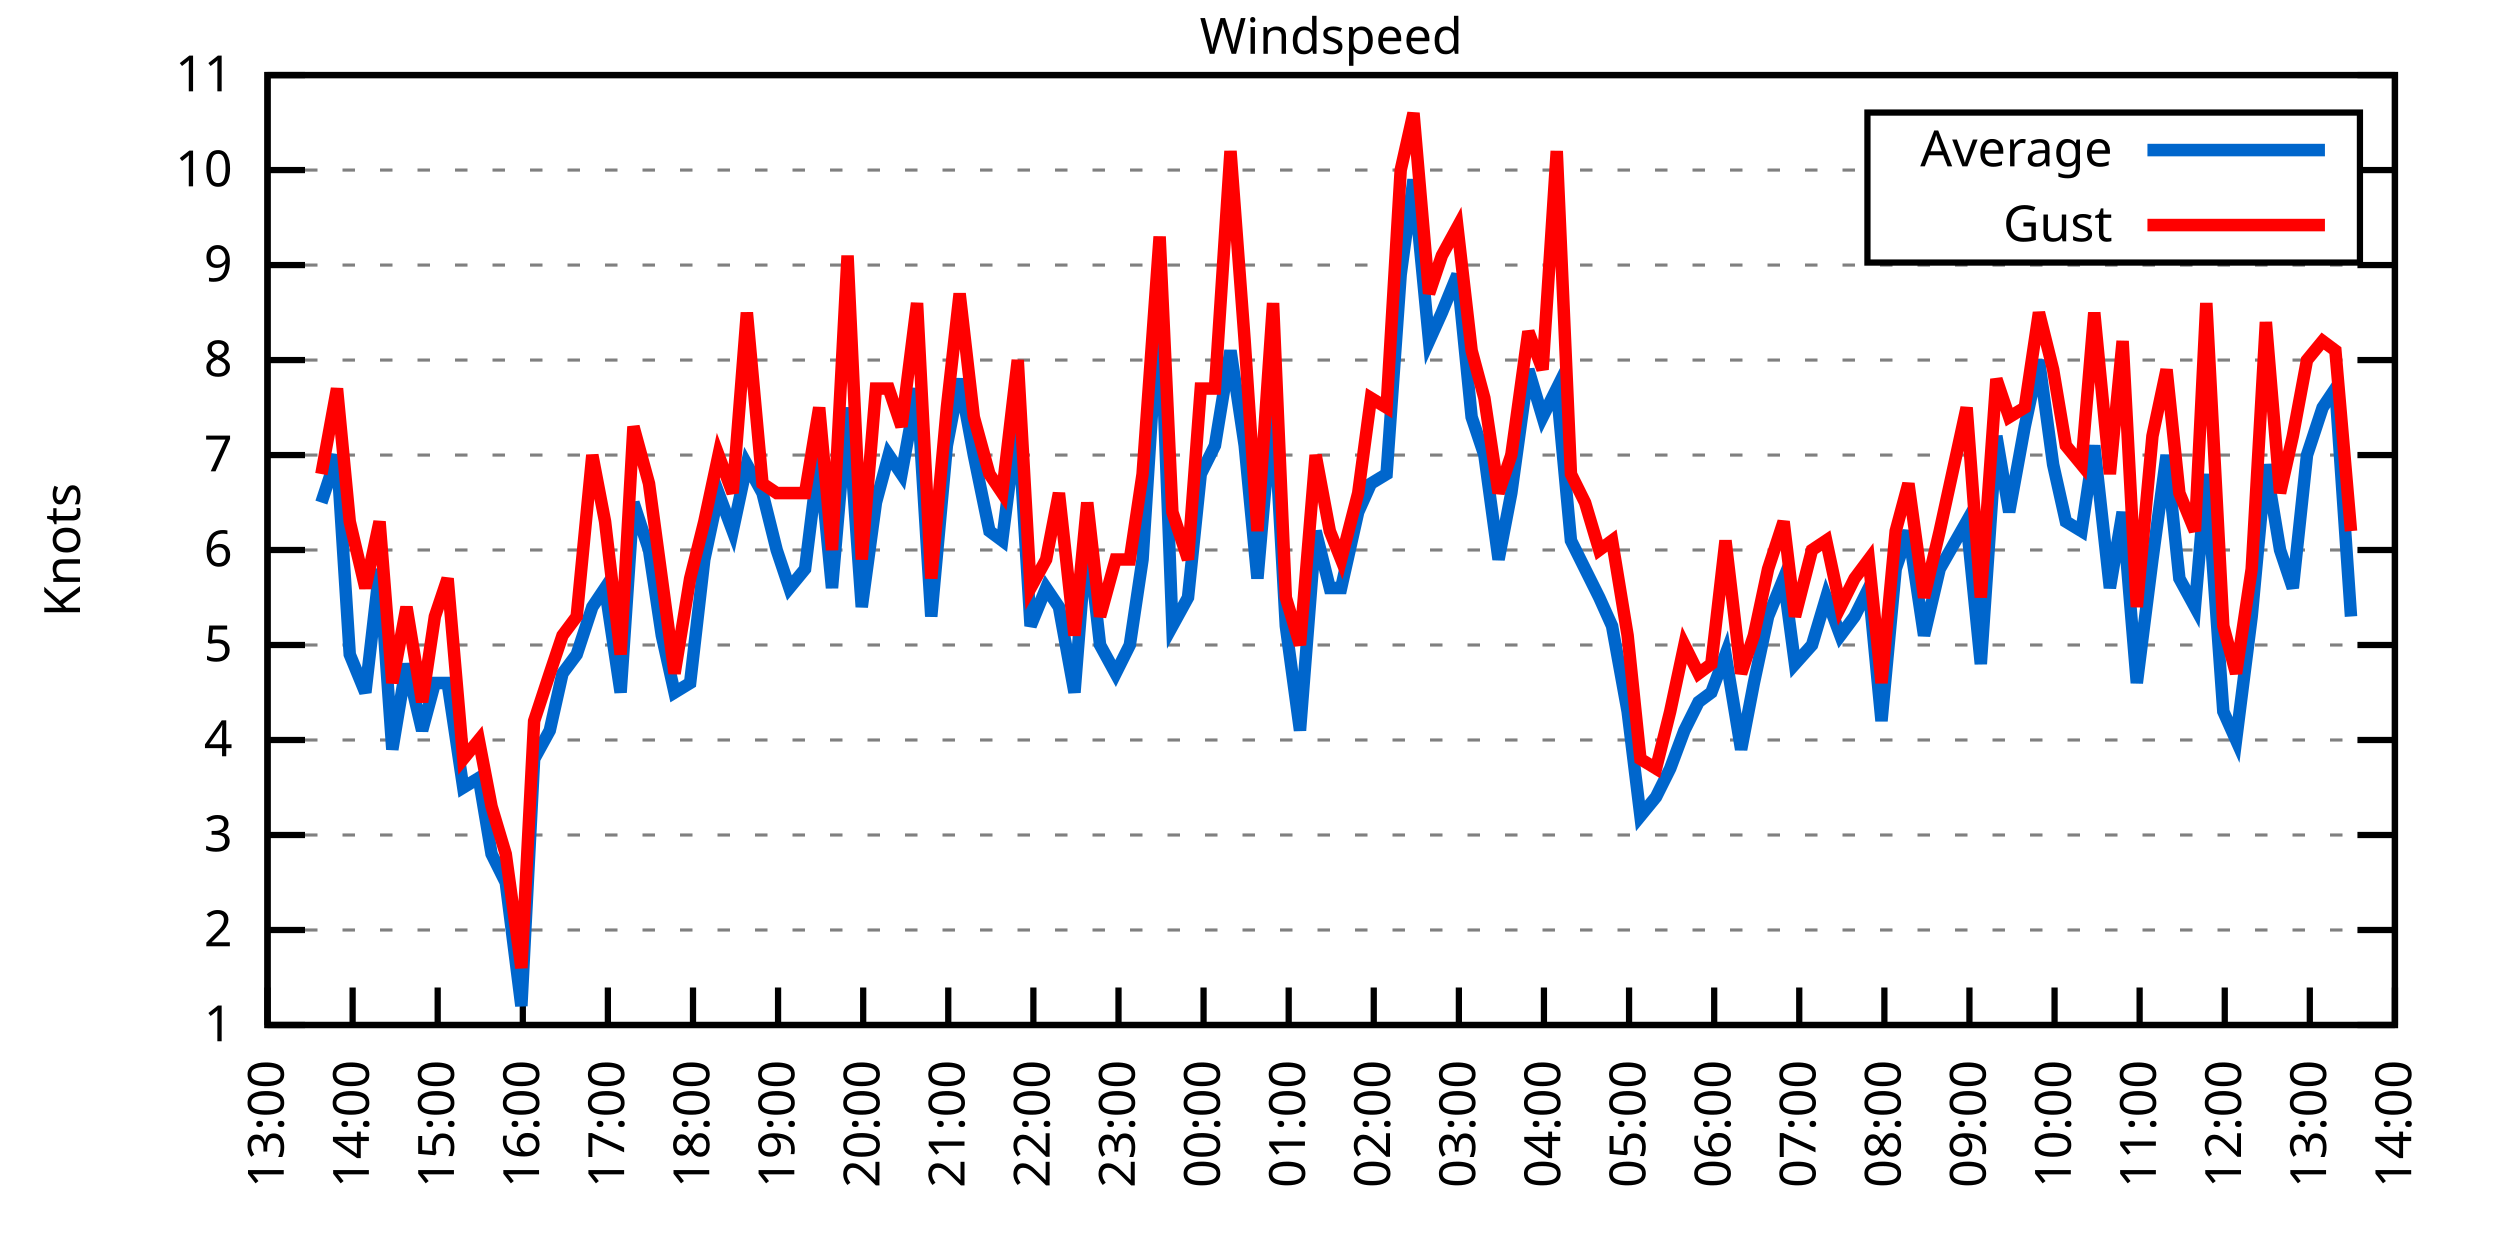
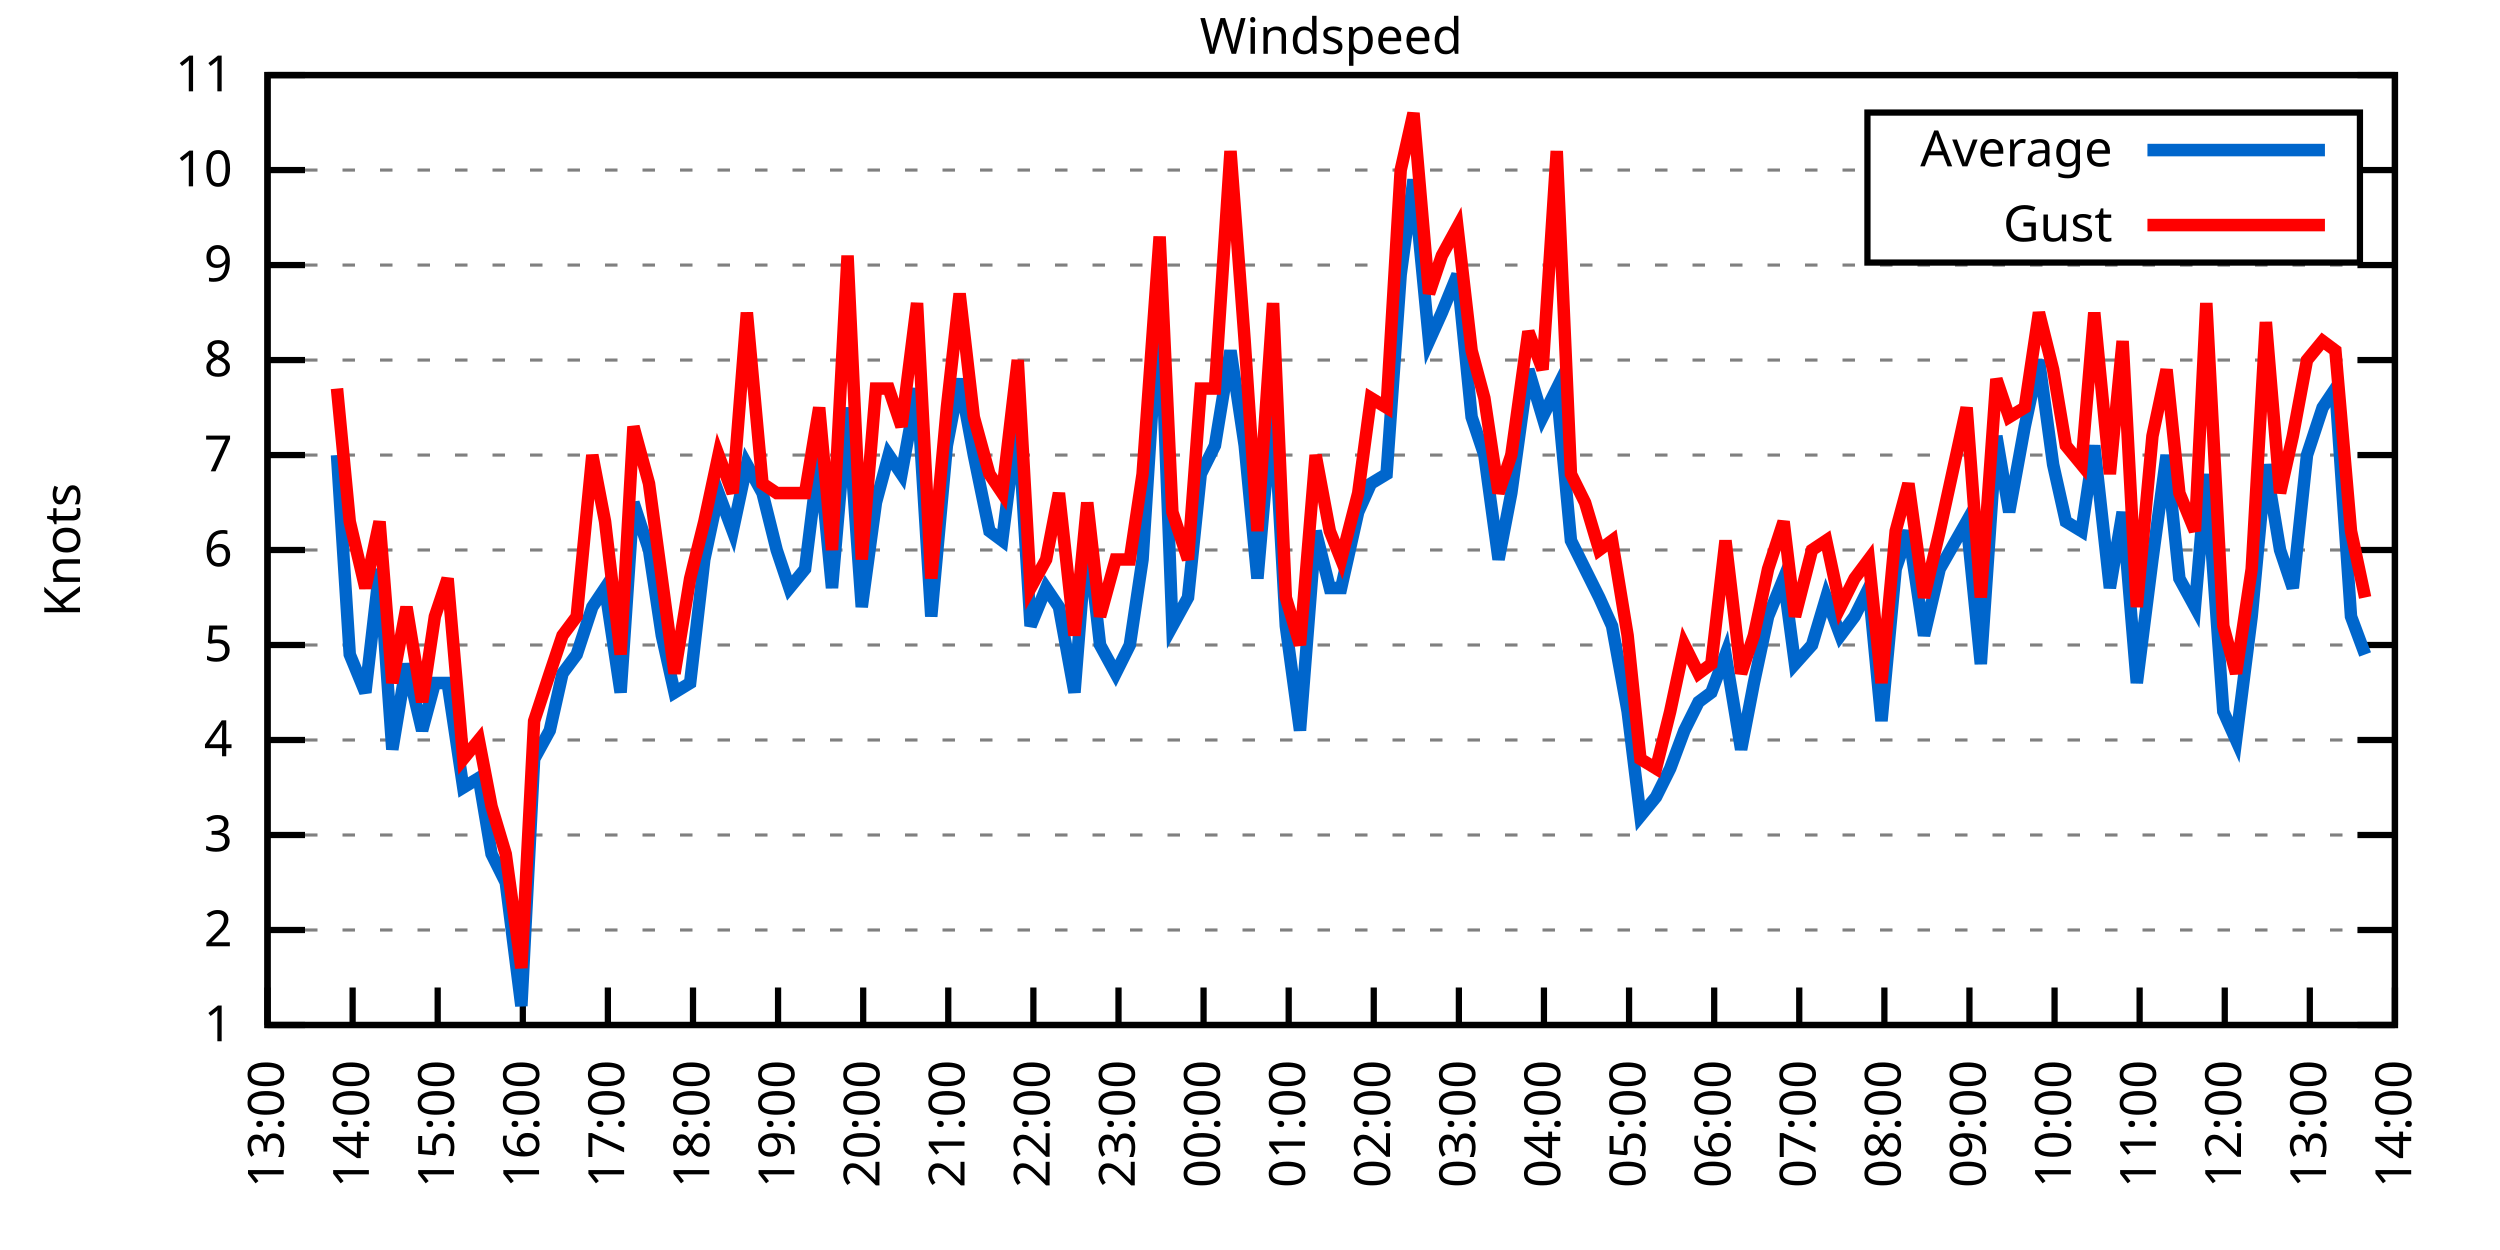
<svg xmlns="http://www.w3.org/2000/svg" xmlns:xlink="http://www.w3.org/1999/xlink" width="400" height="200" viewBox="0 0 400 200">
  <g id="gnuplot_canvas">
    <rect x="0" y="0" width="400" height="200" fill="none" />
    <defs>
      <circle id="gpDot" r="0.5" stroke-width="0.5" stroke="currentColor" />
      <path id="gpPt0" stroke-width="0.333" stroke="currentColor" d="M-1,0 h2 M0,-1 v2" />
      <path id="gpPt1" stroke-width="0.333" stroke="currentColor" d="M-1,-1 L1,1 M1,-1 L-1,1" />
      <path id="gpPt2" stroke-width="0.333" stroke="currentColor" d="M-1,0 L1,0 M0,-1 L0,1 M-1,-1 L1,1 M-1,1 L1,-1" />
      <rect id="gpPt3" stroke-width="0.333" stroke="currentColor" x="-1" y="-1" width="2" height="2" />
      <rect id="gpPt4" stroke-width="0.333" stroke="currentColor" fill="currentColor" x="-1" y="-1" width="2" height="2" />
      <circle id="gpPt5" stroke-width="0.333" stroke="currentColor" cx="0" cy="0" r="1" />
      <use xlink:href="#gpPt5" id="gpPt6" fill="currentColor" stroke="none" />
      <path id="gpPt7" stroke-width="0.333" stroke="currentColor" d="M0,-1.33 L-1.33,0.67 L1.33,0.67 z" />
      <use xlink:href="#gpPt7" id="gpPt8" fill="currentColor" stroke="none" />
      <use xlink:href="#gpPt7" id="gpPt9" stroke="currentColor" transform="rotate(180)" />
      <use xlink:href="#gpPt9" id="gpPt10" fill="currentColor" stroke="none" />
      <use xlink:href="#gpPt3" id="gpPt11" stroke="currentColor" transform="rotate(45)" />
      <use xlink:href="#gpPt11" id="gpPt12" fill="currentColor" stroke="none" />
      <path id="gpPt13" stroke-width="0.333" stroke="currentColor" d="M0,1.330 L1.265,0.411 L0.782,-1.067 L-0.782,-1.076 L-1.265,0.411 z" />
      <use xlink:href="#gpPt13" id="gpPt14" fill="currentColor" stroke="none" />
      <filter id="textbox" filterUnits="objectBoundingBox" x="0" y="0" height="1" width="1">
        <feFlood flood-color="white" flood-opacity="1" result="bgnd" />
        <feComposite in="SourceGraphic" in2="bgnd" operator="atop" />
      </filter>
      <filter id="greybox" filterUnits="objectBoundingBox" x="0" y="0" height="1" width="1">
        <feFlood flood-color="lightgrey" flood-opacity="1" result="grey" />
        <feComposite in="SourceGraphic" in2="grey" operator="atop" />
      </filter>
    </defs>
    <g fill="none" color="white" stroke="currentColor" stroke-width="1.00" stroke-linecap="butt" stroke-linejoin="miter">
</g>
    <g fill="none" color="black" stroke="currentColor" stroke-width="1.00" stroke-linecap="butt" stroke-linejoin="miter">
      <g stroke="none" shape-rendering="crispEdges">
        <polygon fill="rgb(255, 255, 255)" points="42.80,164.00 383.18,164.00 383.18,12.02 42.80,12.02 " />
      </g>
    </g>
    <g fill="none" color="black" stroke="currentColor" stroke-width="1.00" stroke-linecap="butt" stroke-linejoin="miter">
</g>
    <g fill="none" color="black" stroke="black" stroke-width="0.50" stroke-linecap="butt" stroke-linejoin="miter">
</g>
    <g fill="none" color="gray" stroke="currentColor" stroke-width="0.50" stroke-linecap="butt" stroke-linejoin="miter">
      <path stroke="gray" stroke-dasharray="2,4" class="gridline" d="M42.80,164.00 L383.19,164.00  " />
    </g>
    <g fill="none" color="gray" stroke="gray" stroke-width="1.00" stroke-linecap="butt" stroke-linejoin="miter">
</g>
    <g fill="none" color="black" stroke="currentColor" stroke-width="1.00" stroke-linecap="butt" stroke-linejoin="miter">
      <path stroke="black" d="M42.80,164.00 L48.80,164.00 M383.19,164.00 L377.19,164.00  " />
      <g transform="translate(37.20,166.60)" stroke="none" fill="black" font-family="Sans" font-size="8.00" text-anchor="end">
        <text>
          <tspan font-family="Sans"> 1</tspan>
        </text>
      </g>
    </g>
    <g fill="none" color="black" stroke="currentColor" stroke-width="1.00" stroke-linecap="butt" stroke-linejoin="miter">
</g>
    <g fill="none" color="black" stroke="black" stroke-width="0.50" stroke-linecap="butt" stroke-linejoin="miter">
</g>
    <g fill="none" color="gray" stroke="currentColor" stroke-width="0.50" stroke-linecap="butt" stroke-linejoin="miter">
      <path stroke="gray" stroke-dasharray="2,4" class="gridline" d="M42.80,148.80 L383.19,148.80  " />
    </g>
    <g fill="none" color="gray" stroke="gray" stroke-width="1.00" stroke-linecap="butt" stroke-linejoin="miter">
</g>
    <g fill="none" color="black" stroke="currentColor" stroke-width="1.00" stroke-linecap="butt" stroke-linejoin="miter">
      <path stroke="black" d="M42.80,148.80 L48.80,148.80 M383.19,148.80 L377.19,148.80  " />
      <g transform="translate(37.20,151.40)" stroke="none" fill="black" font-family="Sans" font-size="8.00" text-anchor="end">
        <text>
          <tspan font-family="Sans"> 2</tspan>
        </text>
      </g>
    </g>
    <g fill="none" color="black" stroke="currentColor" stroke-width="1.00" stroke-linecap="butt" stroke-linejoin="miter">
</g>
    <g fill="none" color="black" stroke="black" stroke-width="0.50" stroke-linecap="butt" stroke-linejoin="miter">
</g>
    <g fill="none" color="gray" stroke="currentColor" stroke-width="0.50" stroke-linecap="butt" stroke-linejoin="miter">
      <path stroke="gray" stroke-dasharray="2,4" class="gridline" d="M42.80,133.60 L383.19,133.60  " />
    </g>
    <g fill="none" color="gray" stroke="gray" stroke-width="1.00" stroke-linecap="butt" stroke-linejoin="miter">
</g>
    <g fill="none" color="black" stroke="currentColor" stroke-width="1.00" stroke-linecap="butt" stroke-linejoin="miter">
      <path stroke="black" d="M42.80,133.60 L48.80,133.60 M383.19,133.60 L377.19,133.60  " />
      <g transform="translate(37.20,136.20)" stroke="none" fill="black" font-family="Sans" font-size="8.00" text-anchor="end">
        <text>
          <tspan font-family="Sans"> 3</tspan>
        </text>
      </g>
    </g>
    <g fill="none" color="black" stroke="currentColor" stroke-width="1.00" stroke-linecap="butt" stroke-linejoin="miter">
</g>
    <g fill="none" color="black" stroke="black" stroke-width="0.50" stroke-linecap="butt" stroke-linejoin="miter">
</g>
    <g fill="none" color="gray" stroke="currentColor" stroke-width="0.50" stroke-linecap="butt" stroke-linejoin="miter">
      <path stroke="gray" stroke-dasharray="2,4" class="gridline" d="M42.80,118.40 L383.19,118.40  " />
    </g>
    <g fill="none" color="gray" stroke="gray" stroke-width="1.00" stroke-linecap="butt" stroke-linejoin="miter">
</g>
    <g fill="none" color="black" stroke="currentColor" stroke-width="1.00" stroke-linecap="butt" stroke-linejoin="miter">
      <path stroke="black" d="M42.80,118.40 L48.80,118.40 M383.19,118.40 L377.19,118.40  " />
      <g transform="translate(37.20,121.00)" stroke="none" fill="black" font-family="Sans" font-size="8.00" text-anchor="end">
        <text>
          <tspan font-family="Sans"> 4</tspan>
        </text>
      </g>
    </g>
    <g fill="none" color="black" stroke="currentColor" stroke-width="1.00" stroke-linecap="butt" stroke-linejoin="miter">
</g>
    <g fill="none" color="black" stroke="black" stroke-width="0.50" stroke-linecap="butt" stroke-linejoin="miter">
</g>
    <g fill="none" color="gray" stroke="currentColor" stroke-width="0.50" stroke-linecap="butt" stroke-linejoin="miter">
      <path stroke="gray" stroke-dasharray="2,4" class="gridline" d="M42.80,103.20 L383.19,103.20  " />
    </g>
    <g fill="none" color="gray" stroke="gray" stroke-width="1.00" stroke-linecap="butt" stroke-linejoin="miter">
</g>
    <g fill="none" color="black" stroke="currentColor" stroke-width="1.00" stroke-linecap="butt" stroke-linejoin="miter">
      <path stroke="black" d="M42.80,103.20 L48.80,103.20 M383.19,103.20 L377.19,103.20  " />
      <g transform="translate(37.20,105.80)" stroke="none" fill="black" font-family="Sans" font-size="8.00" text-anchor="end">
        <text>
          <tspan font-family="Sans"> 5</tspan>
        </text>
      </g>
    </g>
    <g fill="none" color="black" stroke="currentColor" stroke-width="1.00" stroke-linecap="butt" stroke-linejoin="miter">
</g>
    <g fill="none" color="black" stroke="black" stroke-width="0.50" stroke-linecap="butt" stroke-linejoin="miter">
</g>
    <g fill="none" color="gray" stroke="currentColor" stroke-width="0.50" stroke-linecap="butt" stroke-linejoin="miter">
      <path stroke="gray" stroke-dasharray="2,4" class="gridline" d="M42.80,88.00 L383.19,88.00  " />
    </g>
    <g fill="none" color="gray" stroke="gray" stroke-width="1.00" stroke-linecap="butt" stroke-linejoin="miter">
</g>
    <g fill="none" color="black" stroke="currentColor" stroke-width="1.00" stroke-linecap="butt" stroke-linejoin="miter">
      <path stroke="black" d="M42.80,88.00 L48.80,88.00 M383.19,88.00 L377.19,88.00  " />
      <g transform="translate(37.20,90.60)" stroke="none" fill="black" font-family="Sans" font-size="8.00" text-anchor="end">
        <text>
          <tspan font-family="Sans"> 6</tspan>
        </text>
      </g>
    </g>
    <g fill="none" color="black" stroke="currentColor" stroke-width="1.00" stroke-linecap="butt" stroke-linejoin="miter">
</g>
    <g fill="none" color="black" stroke="black" stroke-width="0.50" stroke-linecap="butt" stroke-linejoin="miter">
</g>
    <g fill="none" color="gray" stroke="currentColor" stroke-width="0.50" stroke-linecap="butt" stroke-linejoin="miter">
      <path stroke="gray" stroke-dasharray="2,4" class="gridline" d="M42.80,72.81 L383.19,72.81  " />
    </g>
    <g fill="none" color="gray" stroke="gray" stroke-width="1.00" stroke-linecap="butt" stroke-linejoin="miter">
</g>
    <g fill="none" color="black" stroke="currentColor" stroke-width="1.00" stroke-linecap="butt" stroke-linejoin="miter">
      <path stroke="black" d="M42.80,72.81 L48.80,72.81 M383.19,72.81 L377.19,72.81  " />
      <g transform="translate(37.20,75.41)" stroke="none" fill="black" font-family="Sans" font-size="8.00" text-anchor="end">
        <text>
          <tspan font-family="Sans"> 7</tspan>
        </text>
      </g>
    </g>
    <g fill="none" color="black" stroke="currentColor" stroke-width="1.00" stroke-linecap="butt" stroke-linejoin="miter">
</g>
    <g fill="none" color="black" stroke="black" stroke-width="0.50" stroke-linecap="butt" stroke-linejoin="miter">
</g>
    <g fill="none" color="gray" stroke="currentColor" stroke-width="0.50" stroke-linecap="butt" stroke-linejoin="miter">
      <path stroke="gray" stroke-dasharray="2,4" class="gridline" d="M42.80,57.61 L383.19,57.61  " />
    </g>
    <g fill="none" color="gray" stroke="gray" stroke-width="1.00" stroke-linecap="butt" stroke-linejoin="miter">
</g>
    <g fill="none" color="black" stroke="currentColor" stroke-width="1.00" stroke-linecap="butt" stroke-linejoin="miter">
      <path stroke="black" d="M42.80,57.61 L48.80,57.61 M383.19,57.61 L377.19,57.61  " />
      <g transform="translate(37.20,60.21)" stroke="none" fill="black" font-family="Sans" font-size="8.00" text-anchor="end">
        <text>
          <tspan font-family="Sans"> 8</tspan>
        </text>
      </g>
    </g>
    <g fill="none" color="black" stroke="currentColor" stroke-width="1.00" stroke-linecap="butt" stroke-linejoin="miter">
</g>
    <g fill="none" color="black" stroke="black" stroke-width="0.50" stroke-linecap="butt" stroke-linejoin="miter">
</g>
    <g fill="none" color="gray" stroke="currentColor" stroke-width="0.50" stroke-linecap="butt" stroke-linejoin="miter">
      <path stroke="gray" stroke-dasharray="2,4" class="gridline" d="M42.80,42.41 L383.19,42.41  " />
    </g>
    <g fill="none" color="gray" stroke="gray" stroke-width="1.00" stroke-linecap="butt" stroke-linejoin="miter">
</g>
    <g fill="none" color="black" stroke="currentColor" stroke-width="1.00" stroke-linecap="butt" stroke-linejoin="miter">
      <path stroke="black" d="M42.80,42.41 L48.80,42.41 M383.19,42.41 L377.19,42.41  " />
      <g transform="translate(37.20,45.01)" stroke="none" fill="black" font-family="Sans" font-size="8.00" text-anchor="end">
        <text>
          <tspan font-family="Sans"> 9</tspan>
        </text>
      </g>
    </g>
    <g fill="none" color="black" stroke="currentColor" stroke-width="1.00" stroke-linecap="butt" stroke-linejoin="miter">
</g>
    <g fill="none" color="black" stroke="black" stroke-width="0.50" stroke-linecap="butt" stroke-linejoin="miter">
</g>
    <g fill="none" color="gray" stroke="currentColor" stroke-width="0.50" stroke-linecap="butt" stroke-linejoin="miter">
      <path stroke="gray" stroke-dasharray="2,4" class="gridline" d="M42.80,27.21 L298.79,27.21 M377.59,27.21 L383.19,27.21  " />
    </g>
    <g fill="none" color="gray" stroke="gray" stroke-width="1.00" stroke-linecap="butt" stroke-linejoin="miter">
</g>
    <g fill="none" color="black" stroke="currentColor" stroke-width="1.00" stroke-linecap="butt" stroke-linejoin="miter">
      <path stroke="black" d="M42.80,27.21 L48.80,27.21 M383.19,27.21 L377.19,27.21  " />
      <g transform="translate(37.20,29.81)" stroke="none" fill="black" font-family="Sans" font-size="8.00" text-anchor="end">
        <text>
          <tspan font-family="Sans"> 10</tspan>
        </text>
      </g>
    </g>
    <g fill="none" color="black" stroke="currentColor" stroke-width="1.00" stroke-linecap="butt" stroke-linejoin="miter">
</g>
    <g fill="none" color="black" stroke="black" stroke-width="0.50" stroke-linecap="butt" stroke-linejoin="miter">
</g>
    <g fill="none" color="gray" stroke="currentColor" stroke-width="0.50" stroke-linecap="butt" stroke-linejoin="miter">
      <path stroke="gray" stroke-dasharray="2,4" class="gridline" d="M42.80,12.01 L383.19,12.01  " />
    </g>
    <g fill="none" color="gray" stroke="gray" stroke-width="1.00" stroke-linecap="butt" stroke-linejoin="miter">
</g>
    <g fill="none" color="black" stroke="currentColor" stroke-width="1.00" stroke-linecap="butt" stroke-linejoin="miter">
      <path stroke="black" d="M42.80,12.01 L48.80,12.01 M383.19,12.01 L377.19,12.01  " />
      <g transform="translate(37.20,14.61)" stroke="none" fill="black" font-family="Sans" font-size="8.00" text-anchor="end">
        <text>
          <tspan font-family="Sans"> 11</tspan>
        </text>
      </g>
    </g>
    <g fill="none" color="black" stroke="currentColor" stroke-width="1.00" stroke-linecap="butt" stroke-linejoin="miter">
      <path stroke="black" d="M42.80,164.00 L42.80,158.00  " />
      <g transform="translate(45.40,169.60) rotate(270.00)" stroke="none" fill="black" font-family="Sans" font-size="8.00" text-anchor="end">
        <text>
          <tspan font-family="Sans">13:00</tspan>
        </text>
      </g>
    </g>
    <g fill="none" color="black" stroke="currentColor" stroke-width="1.00" stroke-linecap="butt" stroke-linejoin="miter">
      <path stroke="black" d="M56.42,164.00 L56.42,158.00  " />
      <g transform="translate(59.02,169.60) rotate(270.00)" stroke="none" fill="black" font-family="Sans" font-size="8.00" text-anchor="end">
        <text>
          <tspan font-family="Sans">14:00</tspan>
        </text>
      </g>
    </g>
    <g fill="none" color="black" stroke="currentColor" stroke-width="1.00" stroke-linecap="butt" stroke-linejoin="miter">
      <path stroke="black" d="M70.03,164.00 L70.03,158.00  " />
      <g transform="translate(72.63,169.60) rotate(270.00)" stroke="none" fill="black" font-family="Sans" font-size="8.00" text-anchor="end">
        <text>
          <tspan font-family="Sans">15:00</tspan>
        </text>
      </g>
    </g>
    <g fill="none" color="black" stroke="currentColor" stroke-width="1.00" stroke-linecap="butt" stroke-linejoin="miter">
      <path stroke="black" d="M83.65,164.00 L83.65,158.00  " />
      <g transform="translate(86.25,169.60) rotate(270.00)" stroke="none" fill="black" font-family="Sans" font-size="8.00" text-anchor="end">
        <text>
          <tspan font-family="Sans">16:00</tspan>
        </text>
      </g>
    </g>
    <g fill="none" color="black" stroke="currentColor" stroke-width="1.00" stroke-linecap="butt" stroke-linejoin="miter">
      <path stroke="black" d="M97.26,164.00 L97.26,158.00  " />
      <g transform="translate(99.86,169.60) rotate(270.00)" stroke="none" fill="black" font-family="Sans" font-size="8.00" text-anchor="end">
        <text>
          <tspan font-family="Sans">17:00</tspan>
        </text>
      </g>
    </g>
    <g fill="none" color="black" stroke="currentColor" stroke-width="1.00" stroke-linecap="butt" stroke-linejoin="miter">
      <path stroke="black" d="M110.88,164.00 L110.88,158.00  " />
      <g transform="translate(113.48,169.60) rotate(270.00)" stroke="none" fill="black" font-family="Sans" font-size="8.00" text-anchor="end">
        <text>
          <tspan font-family="Sans">18:00</tspan>
        </text>
      </g>
    </g>
    <g fill="none" color="black" stroke="currentColor" stroke-width="1.00" stroke-linecap="butt" stroke-linejoin="miter">
      <path stroke="black" d="M124.49,164.00 L124.49,158.00  " />
      <g transform="translate(127.09,169.60) rotate(270.00)" stroke="none" fill="black" font-family="Sans" font-size="8.00" text-anchor="end">
        <text>
          <tspan font-family="Sans">19:00</tspan>
        </text>
      </g>
    </g>
    <g fill="none" color="black" stroke="currentColor" stroke-width="1.00" stroke-linecap="butt" stroke-linejoin="miter">
      <path stroke="black" d="M138.11,164.00 L138.11,158.00  " />
      <g transform="translate(140.71,169.60) rotate(270.00)" stroke="none" fill="black" font-family="Sans" font-size="8.00" text-anchor="end">
        <text>
          <tspan font-family="Sans">20:00</tspan>
        </text>
      </g>
    </g>
    <g fill="none" color="black" stroke="currentColor" stroke-width="1.00" stroke-linecap="butt" stroke-linejoin="miter">
      <path stroke="black" d="M151.72,164.00 L151.72,158.00  " />
      <g transform="translate(154.32,169.60) rotate(270.00)" stroke="none" fill="black" font-family="Sans" font-size="8.00" text-anchor="end">
        <text>
          <tspan font-family="Sans">21:00</tspan>
        </text>
      </g>
    </g>
    <g fill="none" color="black" stroke="currentColor" stroke-width="1.00" stroke-linecap="butt" stroke-linejoin="miter">
      <path stroke="black" d="M165.34,164.00 L165.34,158.00  " />
      <g transform="translate(167.94,169.60) rotate(270.00)" stroke="none" fill="black" font-family="Sans" font-size="8.00" text-anchor="end">
        <text>
          <tspan font-family="Sans">22:00</tspan>
        </text>
      </g>
    </g>
    <g fill="none" color="black" stroke="currentColor" stroke-width="1.00" stroke-linecap="butt" stroke-linejoin="miter">
      <path stroke="black" d="M178.96,164.00 L178.96,158.00  " />
      <g transform="translate(181.56,169.60) rotate(270.00)" stroke="none" fill="black" font-family="Sans" font-size="8.00" text-anchor="end">
        <text>
          <tspan font-family="Sans">23:00</tspan>
        </text>
      </g>
    </g>
    <g fill="none" color="black" stroke="currentColor" stroke-width="1.00" stroke-linecap="butt" stroke-linejoin="miter">
      <path stroke="black" d="M192.57,164.00 L192.57,158.00  " />
      <g transform="translate(195.17,169.60) rotate(270.00)" stroke="none" fill="black" font-family="Sans" font-size="8.00" text-anchor="end">
        <text>
          <tspan font-family="Sans">00:00</tspan>
        </text>
      </g>
    </g>
    <g fill="none" color="black" stroke="currentColor" stroke-width="1.00" stroke-linecap="butt" stroke-linejoin="miter">
      <path stroke="black" d="M206.19,164.00 L206.19,158.00  " />
      <g transform="translate(208.79,169.60) rotate(270.00)" stroke="none" fill="black" font-family="Sans" font-size="8.00" text-anchor="end">
        <text>
          <tspan font-family="Sans">01:00</tspan>
        </text>
      </g>
    </g>
    <g fill="none" color="black" stroke="currentColor" stroke-width="1.00" stroke-linecap="butt" stroke-linejoin="miter">
      <path stroke="black" d="M219.80,164.00 L219.80,158.00  " />
      <g transform="translate(222.40,169.60) rotate(270.00)" stroke="none" fill="black" font-family="Sans" font-size="8.00" text-anchor="end">
        <text>
          <tspan font-family="Sans">02:00</tspan>
        </text>
      </g>
    </g>
    <g fill="none" color="black" stroke="currentColor" stroke-width="1.00" stroke-linecap="butt" stroke-linejoin="miter">
      <path stroke="black" d="M233.42,164.00 L233.42,158.00  " />
      <g transform="translate(236.02,169.60) rotate(270.00)" stroke="none" fill="black" font-family="Sans" font-size="8.00" text-anchor="end">
        <text>
          <tspan font-family="Sans">03:00</tspan>
        </text>
      </g>
    </g>
    <g fill="none" color="black" stroke="currentColor" stroke-width="1.00" stroke-linecap="butt" stroke-linejoin="miter">
      <path stroke="black" d="M247.03,164.00 L247.03,158.00  " />
      <g transform="translate(249.63,169.60) rotate(270.00)" stroke="none" fill="black" font-family="Sans" font-size="8.00" text-anchor="end">
        <text>
          <tspan font-family="Sans">04:00</tspan>
        </text>
      </g>
    </g>
    <g fill="none" color="black" stroke="currentColor" stroke-width="1.00" stroke-linecap="butt" stroke-linejoin="miter">
      <path stroke="black" d="M260.65,164.00 L260.65,158.00  " />
      <g transform="translate(263.25,169.60) rotate(270.00)" stroke="none" fill="black" font-family="Sans" font-size="8.00" text-anchor="end">
        <text>
          <tspan font-family="Sans">05:00</tspan>
        </text>
      </g>
    </g>
    <g fill="none" color="black" stroke="currentColor" stroke-width="1.00" stroke-linecap="butt" stroke-linejoin="miter">
      <path stroke="black" d="M274.27,164.00 L274.27,158.00  " />
      <g transform="translate(276.87,169.60) rotate(270.00)" stroke="none" fill="black" font-family="Sans" font-size="8.00" text-anchor="end">
        <text>
          <tspan font-family="Sans">06:00</tspan>
        </text>
      </g>
    </g>
    <g fill="none" color="black" stroke="currentColor" stroke-width="1.00" stroke-linecap="butt" stroke-linejoin="miter">
      <path stroke="black" d="M287.88,164.00 L287.88,158.00  " />
      <g transform="translate(290.48,169.60) rotate(270.00)" stroke="none" fill="black" font-family="Sans" font-size="8.00" text-anchor="end">
        <text>
          <tspan font-family="Sans">07:00</tspan>
        </text>
      </g>
    </g>
    <g fill="none" color="black" stroke="currentColor" stroke-width="1.00" stroke-linecap="butt" stroke-linejoin="miter">
      <path stroke="black" d="M301.50,164.00 L301.50,158.00  " />
      <g transform="translate(304.10,169.60) rotate(270.00)" stroke="none" fill="black" font-family="Sans" font-size="8.00" text-anchor="end">
        <text>
          <tspan font-family="Sans">08:00</tspan>
        </text>
      </g>
    </g>
    <g fill="none" color="black" stroke="currentColor" stroke-width="1.00" stroke-linecap="butt" stroke-linejoin="miter">
      <path stroke="black" d="M315.11,164.00 L315.11,158.00  " />
      <g transform="translate(317.71,169.60) rotate(270.00)" stroke="none" fill="black" font-family="Sans" font-size="8.00" text-anchor="end">
        <text>
          <tspan font-family="Sans">09:00</tspan>
        </text>
      </g>
    </g>
    <g fill="none" color="black" stroke="currentColor" stroke-width="1.00" stroke-linecap="butt" stroke-linejoin="miter">
      <path stroke="black" d="M328.73,164.00 L328.73,158.00  " />
      <g transform="translate(331.33,169.60) rotate(270.00)" stroke="none" fill="black" font-family="Sans" font-size="8.00" text-anchor="end">
        <text>
          <tspan font-family="Sans">10:00</tspan>
        </text>
      </g>
    </g>
    <g fill="none" color="black" stroke="currentColor" stroke-width="1.00" stroke-linecap="butt" stroke-linejoin="miter">
      <path stroke="black" d="M342.34,164.00 L342.34,158.00  " />
      <g transform="translate(344.94,169.60) rotate(270.00)" stroke="none" fill="black" font-family="Sans" font-size="8.00" text-anchor="end">
        <text>
          <tspan font-family="Sans">11:00</tspan>
        </text>
      </g>
    </g>
    <g fill="none" color="black" stroke="currentColor" stroke-width="1.00" stroke-linecap="butt" stroke-linejoin="miter">
      <path stroke="black" d="M355.96,164.00 L355.96,158.00  " />
      <g transform="translate(358.56,169.60) rotate(270.00)" stroke="none" fill="black" font-family="Sans" font-size="8.00" text-anchor="end">
        <text>
          <tspan font-family="Sans">12:00</tspan>
        </text>
      </g>
    </g>
    <g fill="none" color="black" stroke="currentColor" stroke-width="1.00" stroke-linecap="butt" stroke-linejoin="miter">
      <path stroke="black" d="M369.57,164.00 L369.57,158.00  " />
      <g transform="translate(372.17,169.60) rotate(270.00)" stroke="none" fill="black" font-family="Sans" font-size="8.00" text-anchor="end">
        <text>
          <tspan font-family="Sans">13:00</tspan>
        </text>
      </g>
    </g>
    <g fill="none" color="black" stroke="currentColor" stroke-width="1.00" stroke-linecap="butt" stroke-linejoin="miter">
      <path stroke="black" d="M383.19,164.00 L383.19,158.00  " />
      <g transform="translate(385.79,169.60) rotate(270.00)" stroke="none" fill="black" font-family="Sans" font-size="8.00" text-anchor="end">
        <text>
          <tspan font-family="Sans">14:00</tspan>
        </text>
      </g>
    </g>
    <g fill="none" color="black" stroke="currentColor" stroke-width="1.00" stroke-linecap="butt" stroke-linejoin="miter">
</g>
    <g fill="none" color="black" stroke="currentColor" stroke-width="1.00" stroke-linecap="butt" stroke-linejoin="miter">
      <path stroke="black" d="M42.80,12.01 L42.80,164.00 L383.19,164.00 L383.19,12.01 L42.80,12.01 Z  " />
    </g>
    <g fill="none" color="black" stroke="currentColor" stroke-width="1.00" stroke-linecap="butt" stroke-linejoin="miter">
</g>
    <g fill="none" color="black" stroke="currentColor" stroke-width="1.00" stroke-linecap="butt" stroke-linejoin="miter">
      <path stroke="black" d="M298.79,42.01 L298.79,18.01 L377.59,18.01 L377.59,42.01 L298.79,42.01 Z  " />
    </g>
    <g id="Windspeed_plot_1">
      <g fill="none" color="white" stroke="black" stroke-width="2.00" stroke-linecap="butt" stroke-linejoin="miter">
</g>
      <g fill="none" color="black" stroke="currentColor" stroke-width="2.00" stroke-linecap="butt" stroke-linejoin="miter">
        <g transform="translate(337.99,26.61)" stroke="none" fill="black" font-family="Sans" font-size="8.00" text-anchor="end">
          <text>
            <tspan font-family="Sans">Average</tspan>
          </text>
        </g>
      </g>
      <g fill="none" color="black" stroke="currentColor" stroke-width="2.00" stroke-linecap="butt" stroke-linejoin="miter">
-         <path stroke="rgb(  0, 102, 204)" d="M343.59,24.01 L371.99,24.01 M51.42,80.41 L53.92,72.81 L55.96,104.72 L58.46,110.80 L60.73,91.04 L62.77,119.92   L65.04,106.24 L67.54,116.88 L69.58,109.28 L71.62,109.28 L74.12,126.00 L76.61,124.48 L78.65,136.64 L80.92,141.20   L83.42,160.96 L85.46,121.44 L87.96,116.88 L90.00,107.76 L92.27,104.72 L94.77,97.12 L96.81,94.08 L99.30,110.80   L101.35,80.41 L103.84,88.00 L105.89,101.68 L107.93,110.80 L110.42,109.28 L112.69,89.52 L114.96,78.89 L117.23,84.97   L119.50,74.33 L122.00,78.89 L124.27,88.00 L126.31,94.08 L128.81,91.04 L131.07,72.81 L133.12,94.08 L135.61,65.21   L137.88,97.12 L140.15,80.41 L142.19,72.81 L144.24,75.85 L146.73,62.17 L149.00,98.64 L151.50,71.29 L153.54,60.65   L155.81,72.81 L158.31,84.97 L160.35,86.49 L162.84,66.73 L164.89,100.16 L167.38,94.08 L169.43,97.12 L171.92,110.80   L173.96,84.97 L176.01,103.20 L178.50,107.76 L180.77,103.20 L182.81,89.52 L185.54,46.97 L187.58,100.16 L190.08,95.60   L192.12,75.85 L194.39,71.29 L196.88,56.09 L199.15,71.29 L201.19,92.56 L203.69,63.69 L205.73,100.16 L208.00,116.88   L210.50,84.97 L212.77,94.08 L214.58,94.08 L217.31,81.93 L219.35,77.37 L221.85,75.85 L224.11,43.93 L226.16,28.73   L228.65,54.57 L230.70,50.01 L233.19,43.93 L235.46,66.73 L237.50,72.81 L239.77,89.52 L241.81,78.89 L244.54,59.13   L246.81,66.73 L249.08,62.17 L251.35,86.49 L253.61,91.04 L255.88,95.60 L257.93,100.16 L260.42,113.84 L262.47,130.56   L264.96,127.52 L267.23,122.96 L269.50,116.88 L271.77,112.32 L273.81,110.80 L276.08,104.72 L278.58,119.92 L280.62,109.28   L282.89,98.64 L285.38,92.56 L287.20,106.24 L289.92,103.20 L292.19,95.60 L294.46,101.68 L296.73,98.64 L299.00,94.08   L301.04,115.36 L303.31,91.04 L305.35,84.97 L307.85,101.68 L310.35,91.04 L314.66,83.45 L316.93,106.24 L319.42,69.77   L321.47,81.93 L323.96,68.25 L326.23,57.61 L328.50,74.33 L330.54,83.45 L333.04,84.97 L335.08,71.29 L337.58,94.08   L339.62,81.93 L341.89,109.28 L344.39,89.52 L346.65,72.81 L348.70,92.56 L351.19,97.12 L353.01,75.85 L355.73,113.84   L357.77,118.40 L360.27,98.64 L362.54,74.33 L364.81,88.00 L366.85,94.08 L369.12,72.81 L371.62,65.21 L373.66,62.17   L376.16,98.64  " />
+         <path stroke="rgb(  0, 102, 204)" d="M343.59,24.01 L371.99,24.01 M53.92,72.81 L55.96,104.72 L58.46,110.80 L60.73,91.04 L62.77,119.92 L65.04,106.24   L67.54,116.88 L69.58,109.28 L71.62,109.28 L74.12,126.00 L76.61,124.48 L78.65,136.64 L80.92,141.20 L83.42,160.96   L85.46,121.44 L87.96,116.88 L90.00,107.76 L92.27,104.72 L94.77,97.12 L96.81,94.08 L99.30,110.80 L101.35,80.41   L103.84,88.00 L105.89,101.68 L107.93,110.80 L110.42,109.28 L112.69,89.52 L114.96,78.89 L117.23,84.97 L119.50,74.33   L122.00,78.89 L124.27,88.00 L126.31,94.08 L128.81,91.04 L131.07,72.81 L133.12,94.08 L135.61,65.21 L137.88,97.12   L140.15,80.41 L142.19,72.81 L144.24,75.85 L146.73,62.17 L149.00,98.64 L151.50,71.29 L153.54,60.65 L155.81,72.81   L158.31,84.97 L160.35,86.49 L162.84,66.73 L164.89,100.16 L167.38,94.08 L169.43,97.12 L171.92,110.80 L173.96,84.97   L176.01,103.20 L178.50,107.76 L180.77,103.20 L182.81,89.52 L185.54,46.97 L187.58,100.16 L190.08,95.60 L192.12,75.85   L194.39,71.29 L196.88,56.09 L199.15,71.29 L201.19,92.56 L203.69,63.69 L205.73,100.16 L208.00,116.88 L210.50,84.97   L212.77,94.08 L214.58,94.08 L217.31,81.93 L219.35,77.37 L221.85,75.85 L224.11,43.93 L226.16,28.73 L228.65,54.57   L230.70,50.01 L233.19,43.93 L235.46,66.73 L237.50,72.81 L239.77,89.52 L241.81,78.89 L244.54,59.13 L246.81,66.73   L249.08,62.17 L251.35,86.49 L253.61,91.04 L255.88,95.60 L257.93,100.16 L260.42,113.84 L262.47,130.56 L264.96,127.52   L267.23,122.96 L269.50,116.88 L271.77,112.32 L273.81,110.80 L276.08,104.72 L278.58,119.92 L280.62,109.28 L282.89,98.64   L285.38,92.56 L287.20,106.24 L289.92,103.20 L292.19,95.60 L294.46,101.68 L296.73,98.64 L299.00,94.08 L301.04,115.36   L303.31,91.04 L305.35,84.97 L307.85,101.68 L310.35,91.04 L314.66,83.45 L316.93,106.24 L319.42,69.77 L321.47,81.93   L323.96,68.25 L326.23,57.61 L328.50,74.33 L330.54,83.45 L333.04,84.97 L335.08,71.29 L337.58,94.08 L339.62,81.93   L341.89,109.28 L344.39,89.52 L346.65,72.81 L348.70,92.56 L351.19,97.12 L353.01,75.85 L355.73,113.84 L357.77,118.40   L360.27,98.64 L362.54,74.33 L364.81,88.00 L366.85,94.08 L369.12,72.81 L371.62,65.21 L373.66,62.17 L376.16,98.64   L378.42,104.72  " />
      </g>
    </g>
    <g id="Windspeed_plot_2">
      <g fill="none" color="black" stroke="currentColor" stroke-width="2.00" stroke-linecap="butt" stroke-linejoin="miter">
        <g transform="translate(337.99,38.61)" stroke="none" fill="black" font-family="Sans" font-size="8.00" text-anchor="end">
          <text>
            <tspan font-family="Sans">Gust</tspan>
          </text>
        </g>
      </g>
      <g fill="none" color="black" stroke="currentColor" stroke-width="2.00" stroke-linecap="butt" stroke-linejoin="miter">
-         <path stroke="rgb(255,   0,   0)" d="M343.59,36.01 L371.99,36.01 M51.42,75.85 L53.92,62.17 L55.96,83.45 L58.46,94.08 L60.73,83.45 L62.77,109.28   L65.04,97.12 L67.54,112.32 L69.58,98.64 L71.62,92.56 L74.12,121.44 L76.61,118.40 L78.65,129.04 L80.92,136.64   L83.42,154.88 L85.46,115.36 L87.96,107.76 L90.00,101.68 L92.27,98.64 L94.77,72.81 L96.81,83.45 L99.30,104.72   L101.35,68.25 L103.84,77.37 L105.89,92.56 L107.93,107.76 L110.42,92.56 L112.69,83.45 L114.96,72.81 L117.23,78.89   L119.50,50.01 L122.00,77.37 L124.27,78.89 L126.31,78.89 L128.81,78.89 L131.07,65.21 L133.12,88.00 L135.61,40.89   L137.88,89.52 L140.15,62.17 L142.19,62.17 L144.24,68.25 L146.73,48.49 L149.00,92.56 L151.50,65.21 L153.54,46.97   L155.81,66.73 L158.31,75.85 L160.35,78.89 L162.84,57.61 L164.89,94.08 L167.38,89.52 L169.43,78.89 L171.92,101.68   L173.96,80.41 L176.01,98.64 L178.50,89.52 L180.77,89.52 L182.81,75.85 L185.54,37.85 L187.58,81.93 L190.08,89.52   L192.12,62.17 L194.39,62.17 L196.88,24.17 L199.15,54.57 L201.19,84.97 L203.69,48.49 L205.73,95.60 L208.00,103.20   L210.50,72.81 L212.77,84.97 L214.58,89.52 L217.31,78.89 L219.35,63.69 L221.85,65.21 L224.11,27.21 L226.16,18.09   L228.65,46.97 L230.70,40.89 L233.19,36.33 L235.46,56.09 L237.50,63.69 L239.77,78.89 L241.81,72.81 L244.54,53.05   L246.81,59.13 L249.08,24.17 L251.35,75.85 L253.61,80.41 L255.88,88.00 L257.93,86.49 L260.42,101.68 L262.47,121.44   L264.96,122.96 L267.23,113.84 L269.50,103.20 L271.77,107.76 L273.81,106.24 L276.08,86.49 L278.58,107.76 L280.62,101.68   L282.89,91.04 L285.38,83.45 L287.20,98.64 L289.92,88.00 L292.19,86.49 L294.46,97.12 L296.73,92.56 L299.00,89.52   L301.04,109.28 L303.31,84.97 L305.35,77.37 L307.85,95.60 L310.35,84.97 L314.66,65.21 L316.93,95.60 L319.42,60.65   L321.47,66.73 L323.96,65.21 L326.23,50.01 L328.50,59.13 L330.54,71.29 L333.04,74.33 L335.08,50.01 L337.58,75.85   L339.62,54.57 L341.89,97.12 L344.39,69.77 L346.65,59.13 L348.70,78.89 L351.19,84.97 L353.01,48.49 L355.73,100.16   L357.77,107.76 L360.27,91.04 L362.54,51.53 L364.81,78.89 L366.85,69.77 L369.12,57.61 L371.62,54.57 L373.66,56.09   L376.16,84.97  " />
+         <path stroke="rgb(255,   0,   0)" d="M343.59,36.01 L371.99,36.01 M53.92,62.17 L55.96,83.45 L58.46,94.08 L60.73,83.45 L62.77,109.28 L65.04,97.12   L67.54,112.32 L69.58,98.64 L71.62,92.56 L74.12,121.44 L76.61,118.40 L78.65,129.04 L80.92,136.64 L83.42,154.88   L85.46,115.36 L87.96,107.76 L90.00,101.68 L92.27,98.64 L94.77,72.81 L96.81,83.45 L99.30,104.72 L101.35,68.25   L103.84,77.37 L105.89,92.56 L107.93,107.76 L110.42,92.56 L112.69,83.45 L114.96,72.81 L117.23,78.89 L119.50,50.01   L122.00,77.37 L124.27,78.89 L126.31,78.89 L128.81,78.89 L131.07,65.21 L133.12,88.00 L135.61,40.89 L137.88,89.52   L140.15,62.17 L142.19,62.17 L144.24,68.25 L146.73,48.49 L149.00,92.56 L151.50,65.21 L153.54,46.97 L155.81,66.73   L158.31,75.85 L160.35,78.89 L162.84,57.61 L164.89,94.08 L167.38,89.52 L169.43,78.89 L171.92,101.68 L173.96,80.41   L176.01,98.64 L178.50,89.52 L180.77,89.52 L182.81,75.85 L185.54,37.85 L187.58,81.93 L190.08,89.52 L192.12,62.17   L194.39,62.17 L196.88,24.17 L199.15,54.57 L201.19,84.97 L203.69,48.49 L205.73,95.60 L208.00,103.20 L210.50,72.81   L212.77,84.97 L214.58,89.52 L217.31,78.89 L219.35,63.69 L221.85,65.21 L224.11,27.21 L226.16,18.09 L228.65,46.97   L230.70,40.89 L233.19,36.33 L235.46,56.09 L237.50,63.69 L239.77,78.89 L241.81,72.81 L244.54,53.05 L246.81,59.13   L249.08,24.17 L251.35,75.85 L253.61,80.41 L255.88,88.00 L257.93,86.49 L260.42,101.68 L262.47,121.44 L264.96,122.96   L267.23,113.84 L269.50,103.20 L271.77,107.76 L273.81,106.24 L276.08,86.49 L278.58,107.76 L280.62,101.68 L282.89,91.04   L285.38,83.45 L287.20,98.64 L289.92,88.00 L292.19,86.49 L294.46,97.12 L296.73,92.56 L299.00,89.52 L301.04,109.28   L303.31,84.97 L305.35,77.37 L307.85,95.60 L310.35,84.97 L314.66,65.21 L316.93,95.60 L319.42,60.65 L321.47,66.73   L323.96,65.21 L326.23,50.01 L328.50,59.13 L330.54,71.29 L333.04,74.33 L335.08,50.01 L337.58,75.85 L339.62,54.57   L341.89,97.12 L344.39,69.77 L346.65,59.13 L348.70,78.89 L351.19,84.97 L353.01,48.49 L355.73,100.16 L357.77,107.76   L360.27,91.04 L362.54,51.53 L364.81,78.89 L366.85,69.77 L369.12,57.61 L371.62,54.57 L373.66,56.09 L376.16,84.97   L378.42,95.60  " />
      </g>
    </g>
    <g fill="none" color="black" stroke="currentColor" stroke-width="2.00" stroke-linecap="butt" stroke-linejoin="miter">
</g>
    <g fill="none" color="black" stroke="black" stroke-width="1.00" stroke-linecap="butt" stroke-linejoin="miter">
</g>
    <g fill="none" color="black" stroke="currentColor" stroke-width="1.00" stroke-linecap="butt" stroke-linejoin="miter">
      <path stroke="black" d="M42.80,12.01 L42.80,164.00 L383.19,164.00 L383.19,12.01 L42.80,12.01 Z  " />
      <g transform="translate(12.80,88.01) rotate(270.00)" stroke="none" fill="black" font-family="Sans" font-size="8.00" text-anchor="middle">
        <text>
          <tspan font-family="Sans">Knots</tspan>
        </text>
      </g>
    </g>
    <g fill="none" color="black" stroke="currentColor" stroke-width="1.00" stroke-linecap="butt" stroke-linejoin="miter">
</g>
    <g fill="none" color="black" stroke="currentColor" stroke-width="1.00" stroke-linecap="butt" stroke-linejoin="miter">
      <g transform="translate(212.99,8.61)" stroke="none" fill="black" font-family="Sans" font-size="8.00" text-anchor="middle">
        <text>
          <tspan font-family="Sans">Windspeed</tspan>
        </text>
      </g>
    </g>
    <g fill="none" color="black" stroke="currentColor" stroke-width="1.00" stroke-linecap="butt" stroke-linejoin="miter">
</g>
  </g>
</svg>
